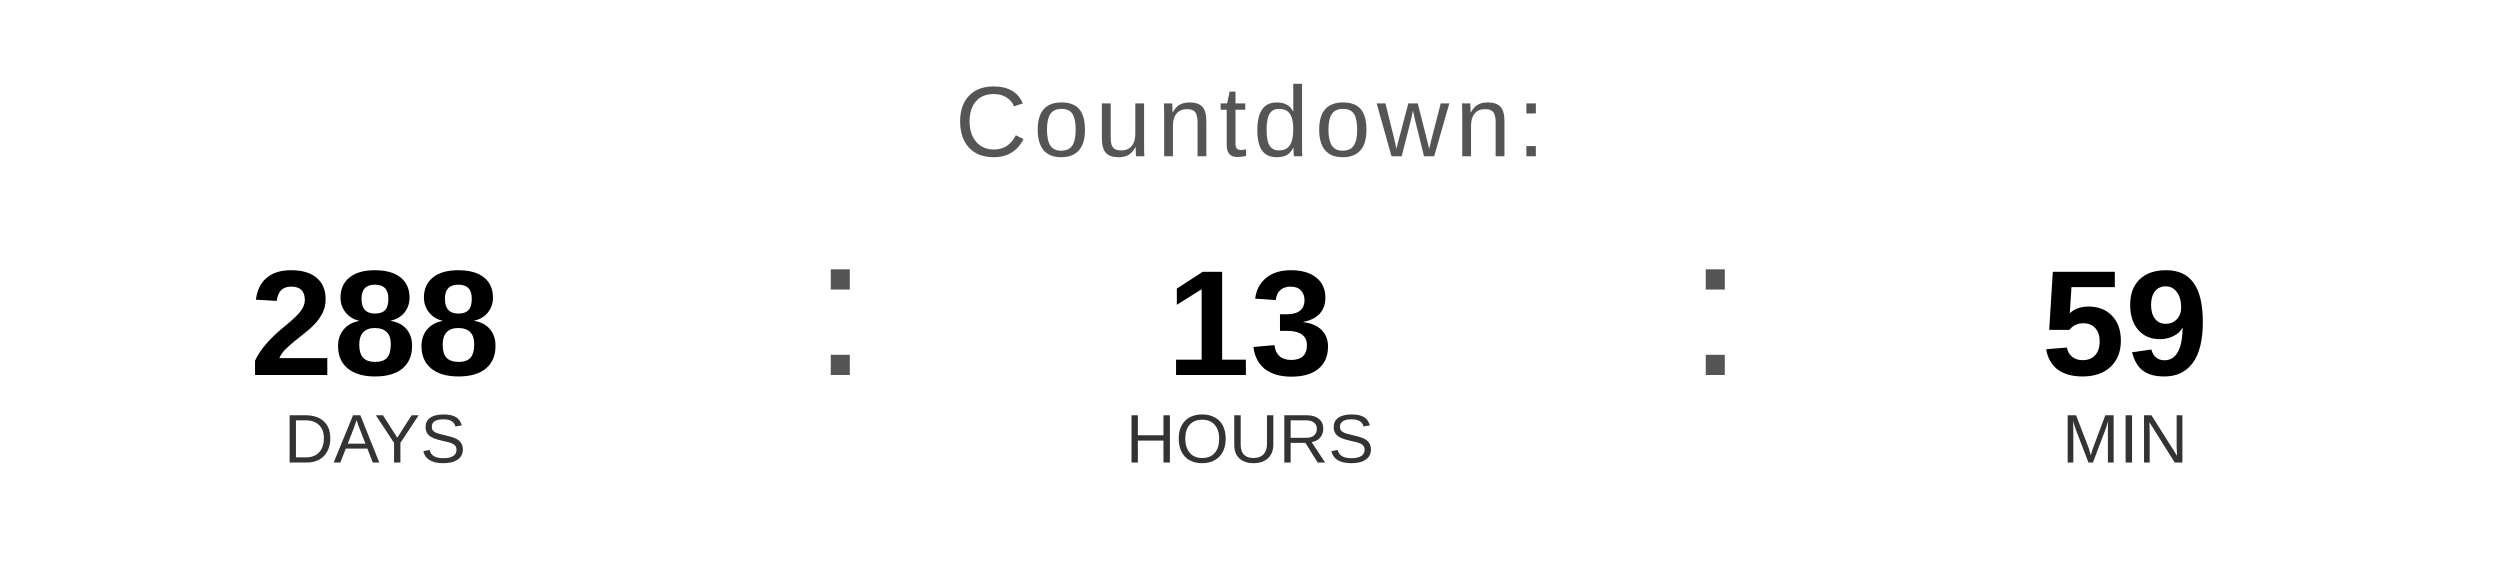
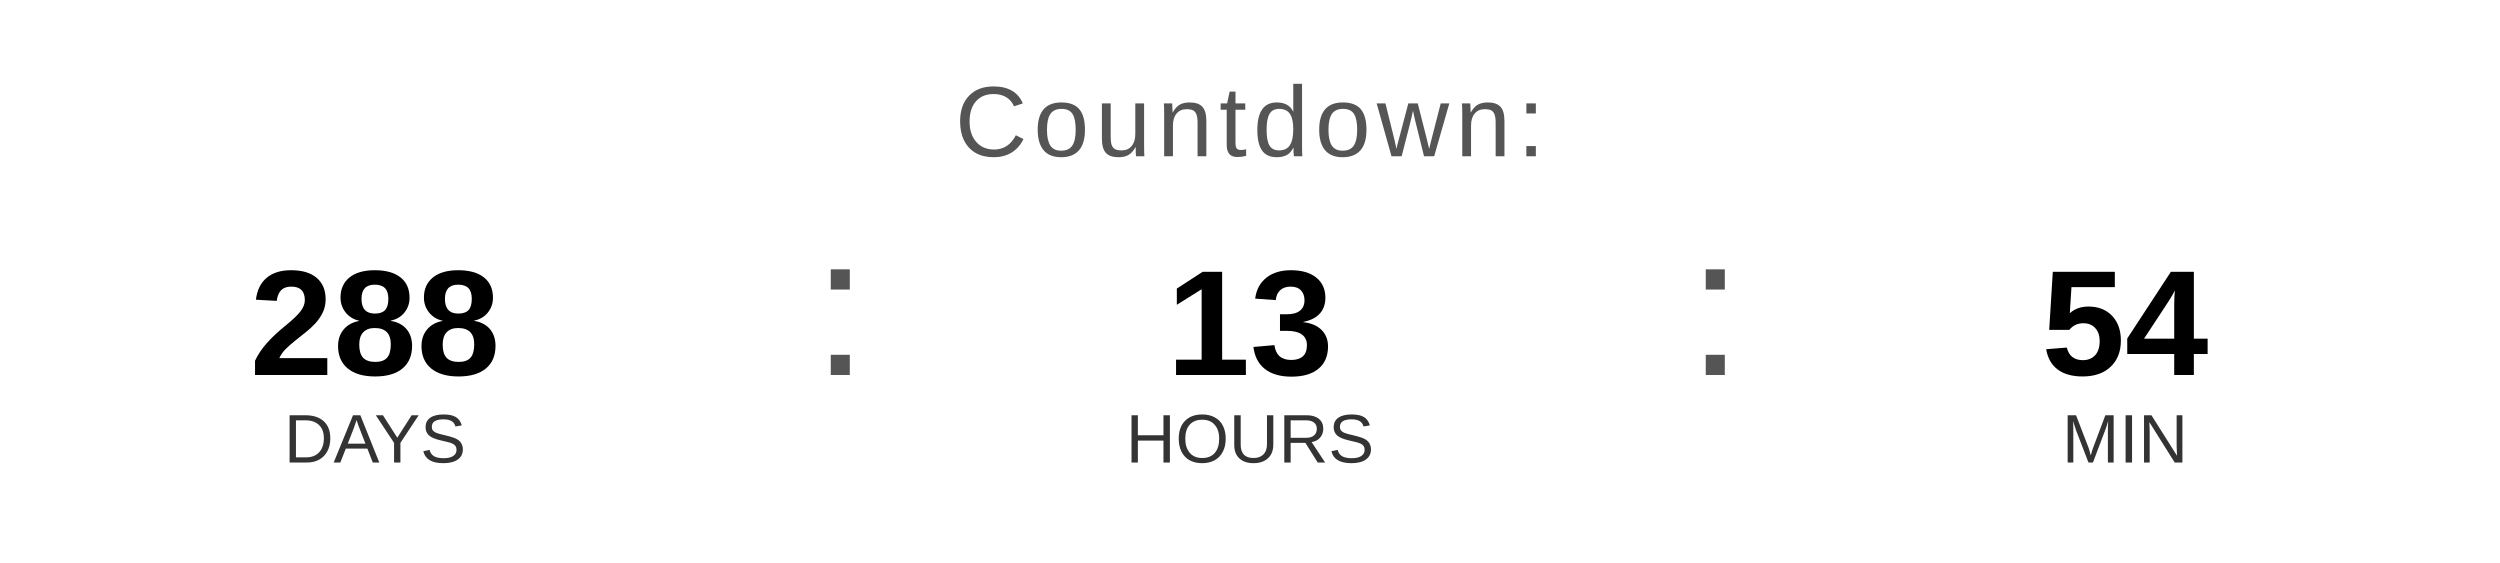
<svg xmlns="http://www.w3.org/2000/svg" width="400" height="90" viewBox="0 0 400 90">
  <text x="200" y="25" font-family="Arial, Helvetica, sans-serif" font-size="16" fill="#555555" text-anchor="middle" letter-spacing="1">
    Countdown:
  </text>
  <text x="60" y="60" font-family="Arial, Helvetica, sans-serif" font-size="24" font-weight="bold" fill="#000000" text-anchor="middle">288</text>
  <text x="60" y="74" font-family="Arial, Helvetica, sans-serif" font-size="11" fill="#333333" text-anchor="middle">DAYS</text>
  <text x="130" y="60" font-family="Arial, sans-serif" font-size="32" fill="#555555">:</text>
  <text x="200" y="60" font-family="Arial, Helvetica, sans-serif" font-size="24" font-weight="bold" fill="#000000" text-anchor="middle">13</text>
  <text x="200" y="74" font-family="Arial, Helvetica, sans-serif" font-size="11" fill="#333333" text-anchor="middle">HOURS</text>
  <text x="270" y="60" font-family="Arial, sans-serif" font-size="32" fill="#555555">:</text>
-   <text x="340" y="60" font-family="Arial, Helvetica, sans-serif" font-size="24" font-weight="bold" fill="#000000" text-anchor="middle">59</text>
+   <text x="340" y="60" font-family="Arial, Helvetica, sans-serif" font-size="24" font-weight="bold" fill="#000000" text-anchor="middle">54</text>
  <text x="340" y="74" font-family="Arial, Helvetica, sans-serif" font-size="11" fill="#333333" text-anchor="middle">MIN</text>
</svg>
